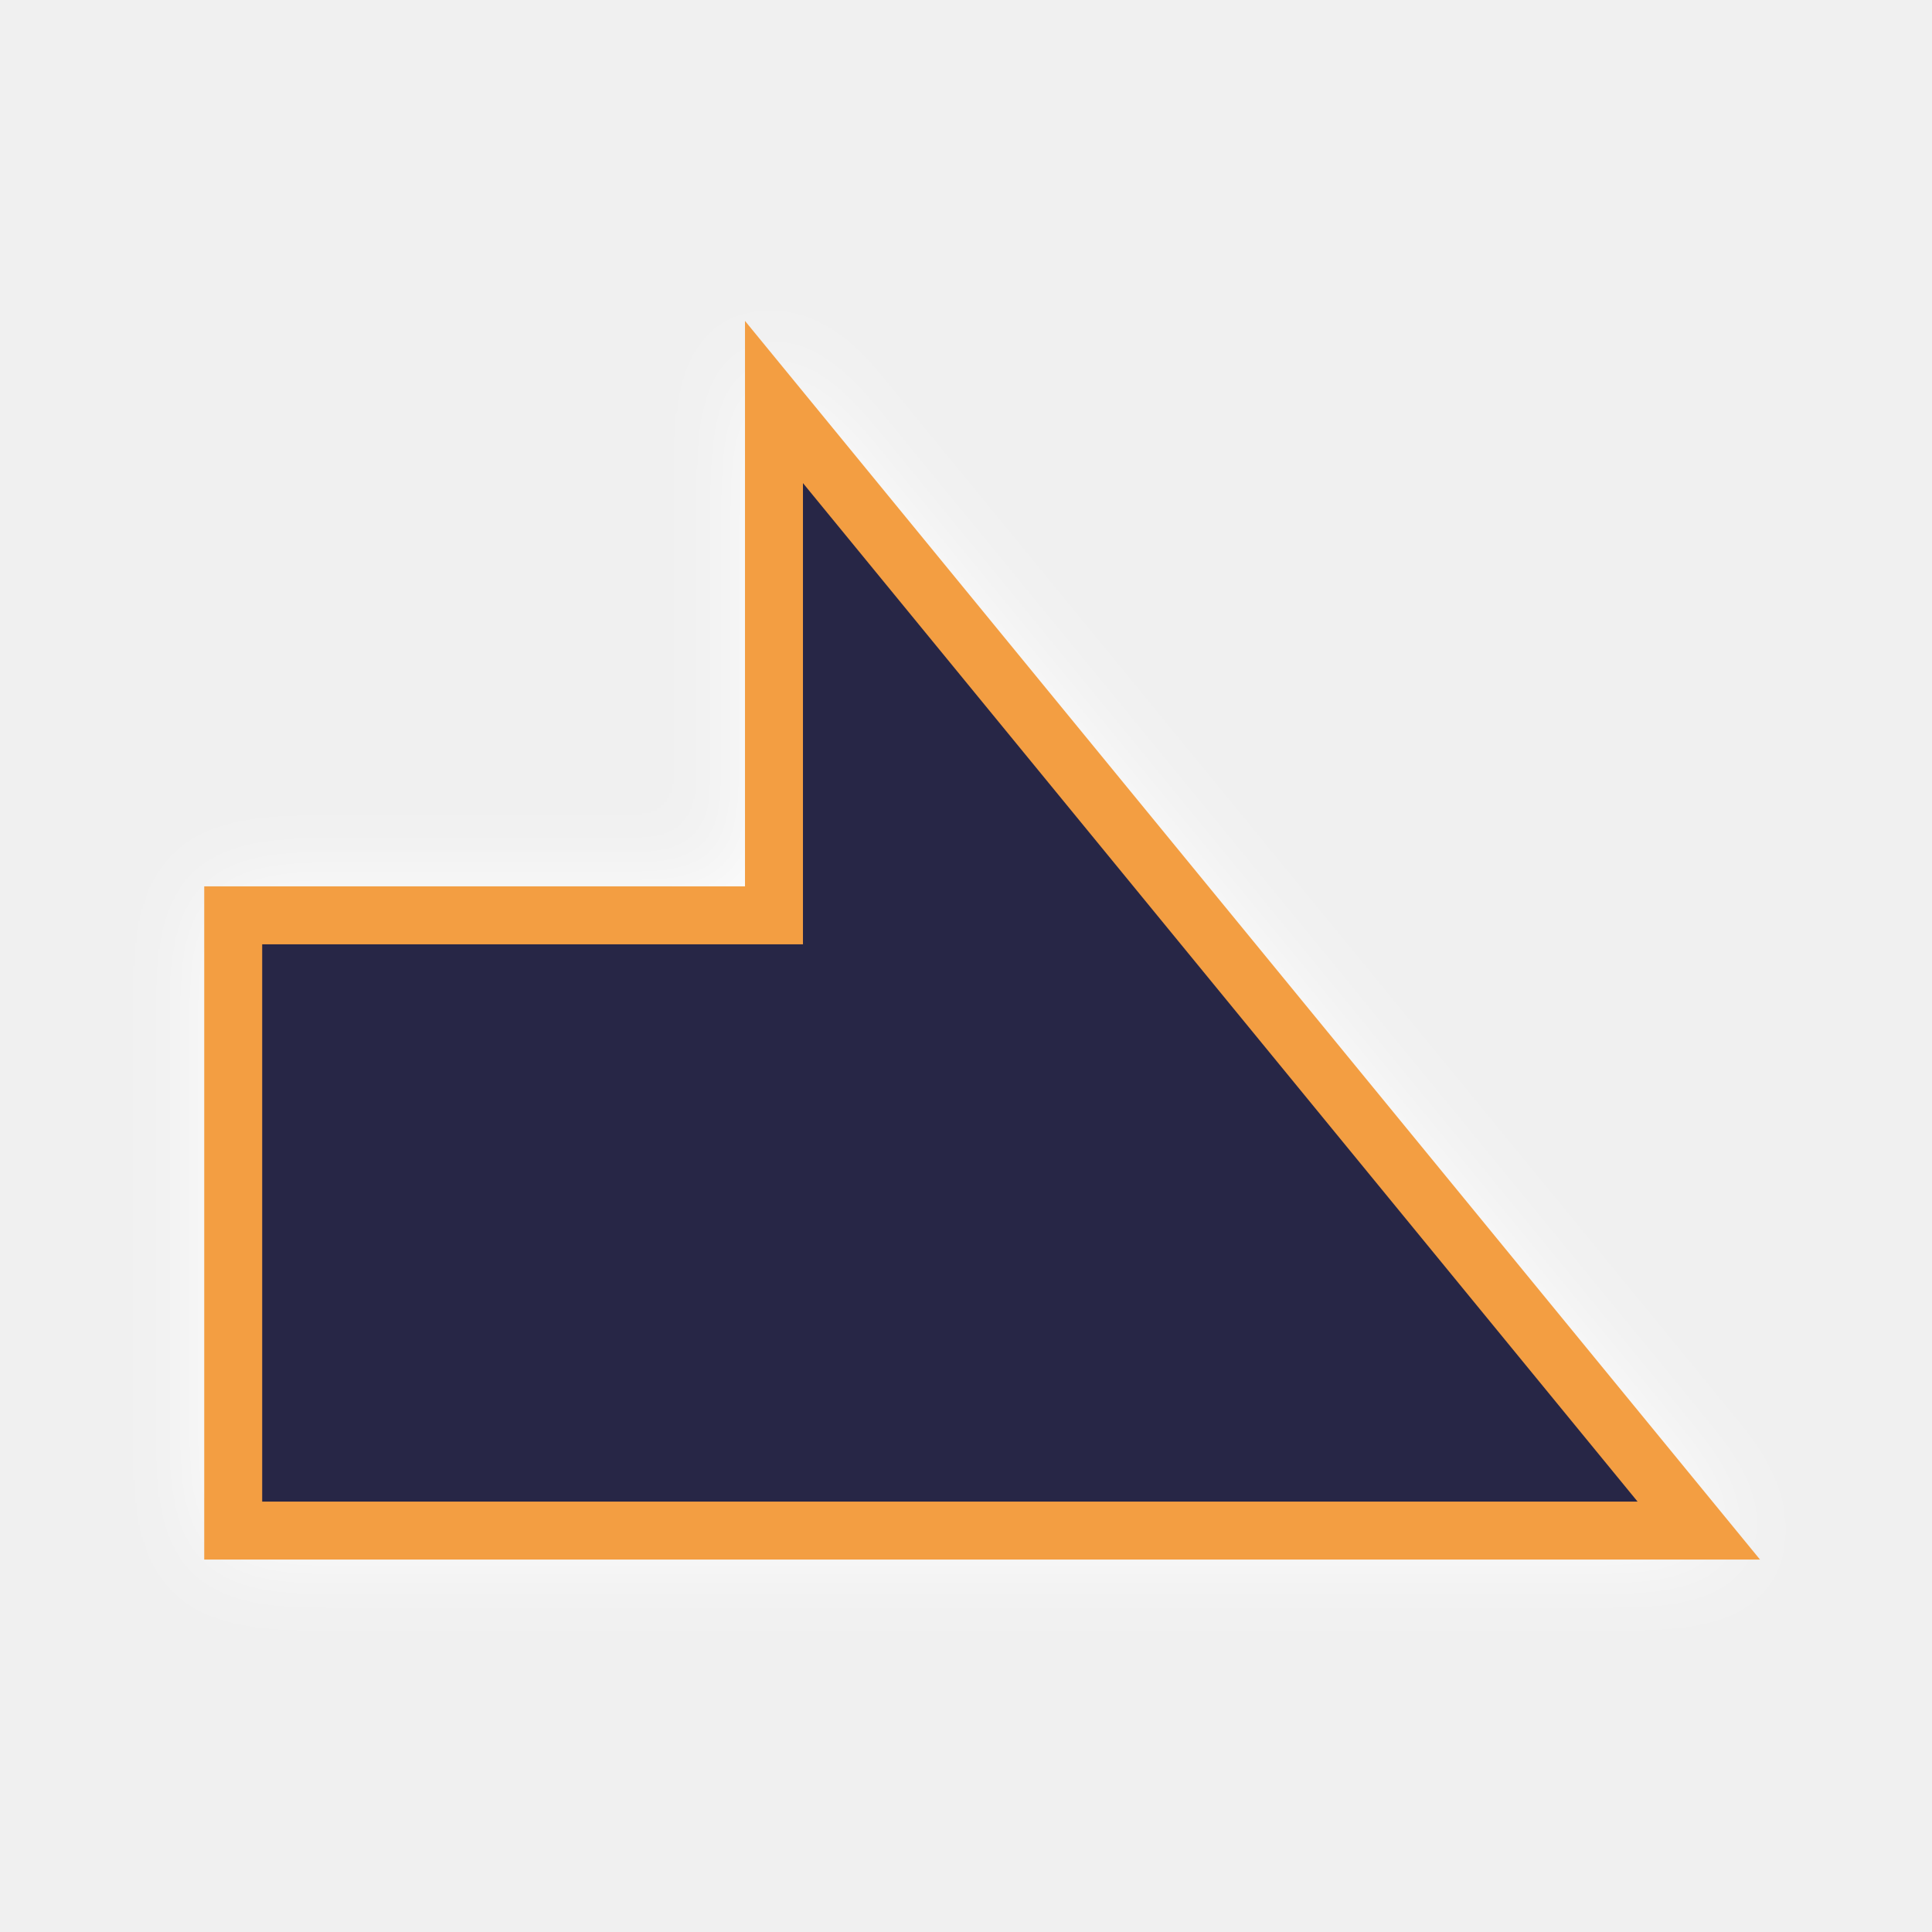
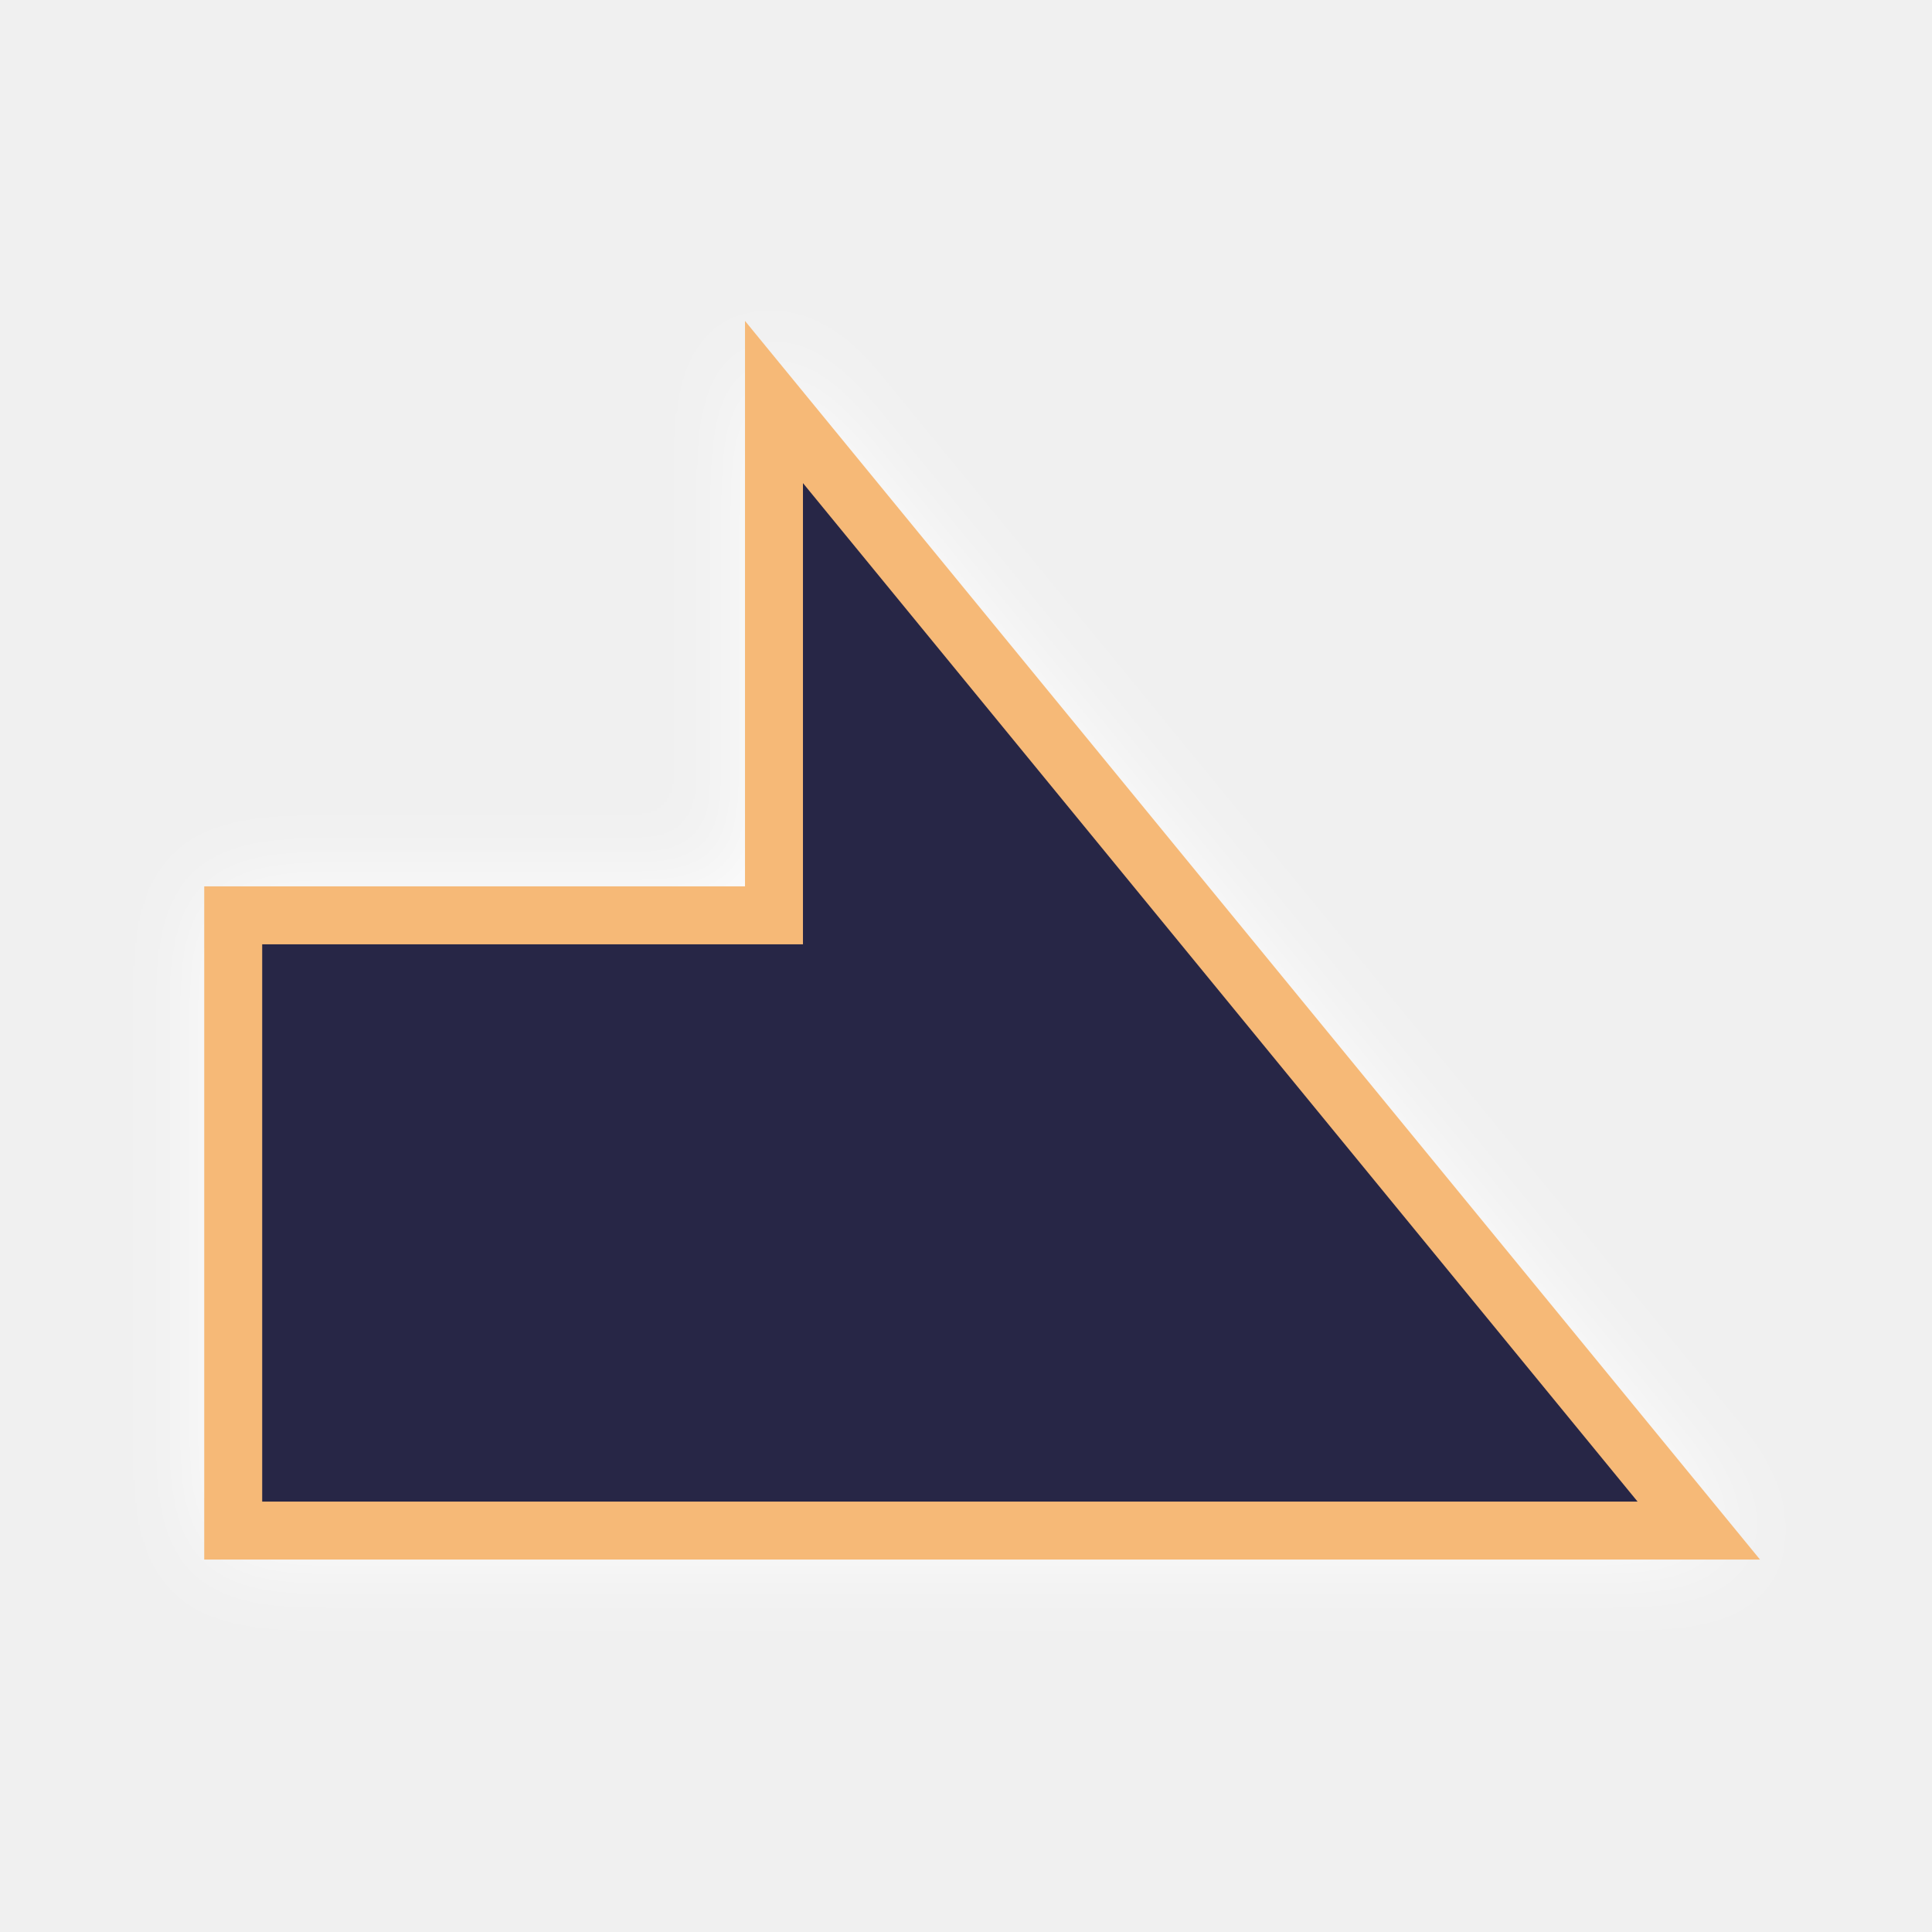
<svg xmlns="http://www.w3.org/2000/svg" version="1.1" id="svg996" width="100" height="100" viewBox="0 0 100 100">
  <defs id="defs1000">
    <clipPath clipPathUnits="userSpaceOnUse" id="clipPath1632">
      <text id="text1636" y="80.61" x="23.714" style="font-style:normal;font-variant:normal;font-weight:normal;font-stretch:normal;font-size:113.792px;line-height:1.25;font-family:Helvetica;-inkscape-font-specification:Helvetica;letter-spacing:0px;word-spacing:0px;fill:#4296f3;fill-opacity:1;stroke:#000000;stroke-width:2.845;stroke-opacity:1" xml:space="preserve">
        <tspan style="font-style:normal;font-variant:normal;font-weight:bold;font-stretch:condensed;font-family:'Helvetica Neue';-inkscape-font-specification:'Helvetica Neue Bold Condensed';fill:#4296f3;fill-opacity:1;stroke:#000000;stroke-width:2.845;stroke-opacity:1" y="80.61" x="23.714" id="tspan1634">x</tspan>
      </text>
    </clipPath>
    <clipPath clipPathUnits="userSpaceOnUse" id="clipPath1650">
      <text id="text1654" y="197.397" x="140.038" style="font-style:normal;font-variant:normal;font-weight:normal;font-stretch:normal;font-size:16.769px;line-height:1.25;font-family:Helvetica;-inkscape-font-specification:Helvetica;letter-spacing:0px;word-spacing:0px;fill:#4296f3;fill-opacity:1;stroke:#000000;stroke-width:0.419;stroke-opacity:1" xml:space="preserve">
        <tspan style="font-style:normal;font-variant:normal;font-weight:bold;font-stretch:condensed;font-family:'Helvetica Neue';-inkscape-font-specification:'Helvetica Neue Bold Condensed';fill:#4296f3;fill-opacity:1;stroke:#000000;stroke-width:0.419;stroke-opacity:1" y="197.397" x="140.038" id="tspan1652">x</tspan>
      </text>
    </clipPath>
    <clipPath clipPathUnits="userSpaceOnUse" id="clipPath907">
      <path style="fill:#f39e42;fill-opacity:1;stroke:#000000;stroke-width:2.846;stroke-linecap:butt;stroke-linejoin:miter;stroke-miterlimit:4;stroke-dasharray:none;stroke-opacity:1" d="M 95.13,77.874 H 15.993 L 54.73,25.05 v 22.862 h 40.4 z" id="path909" />
    </clipPath>
    <filter style="color-interpolation-filters:sRGB" id="backFilter" x="-0.152" width="1.304" y="-0.099" height="1.198">
      <feGaussianBlur stdDeviation="2.433" id="gaussianBlurBack" />
    </filter>
  </defs>
  <g style="fill:#d40000;fill-opacity:1" id="g885">
    <path style="fill:#ffffff;fill-opacity:1;stroke:#ffffff;stroke-width:2.0;stroke-opacity:1;filter:url(#backFilter);" d="M 40.061,20.808 87.929,79.222 H 12.071 V 47.378 h 27.99 z" id="main_path" />
-     <path style="fill:#272646;fill-opacity:1;stroke:#f39e42;stroke-width:3;stroke-opacity:1;stroke-miterlimit:4;stroke-dasharray:none" d="M 40.061,20.808 87.929,79.222 H 12.071 V 47.378 h 27.99 z" id="main_path" />
+     <path style="fill:#272646;fill-opacity:1;stroke:#f6b977;stroke-width:3;stroke-opacity:1;stroke-miterlimit:4;stroke-dasharray:none" d="M 40.061,20.808 87.929,79.222 H 12.071 V 47.378 h 27.99 z" id="main_path" />
  </g>
</svg>
